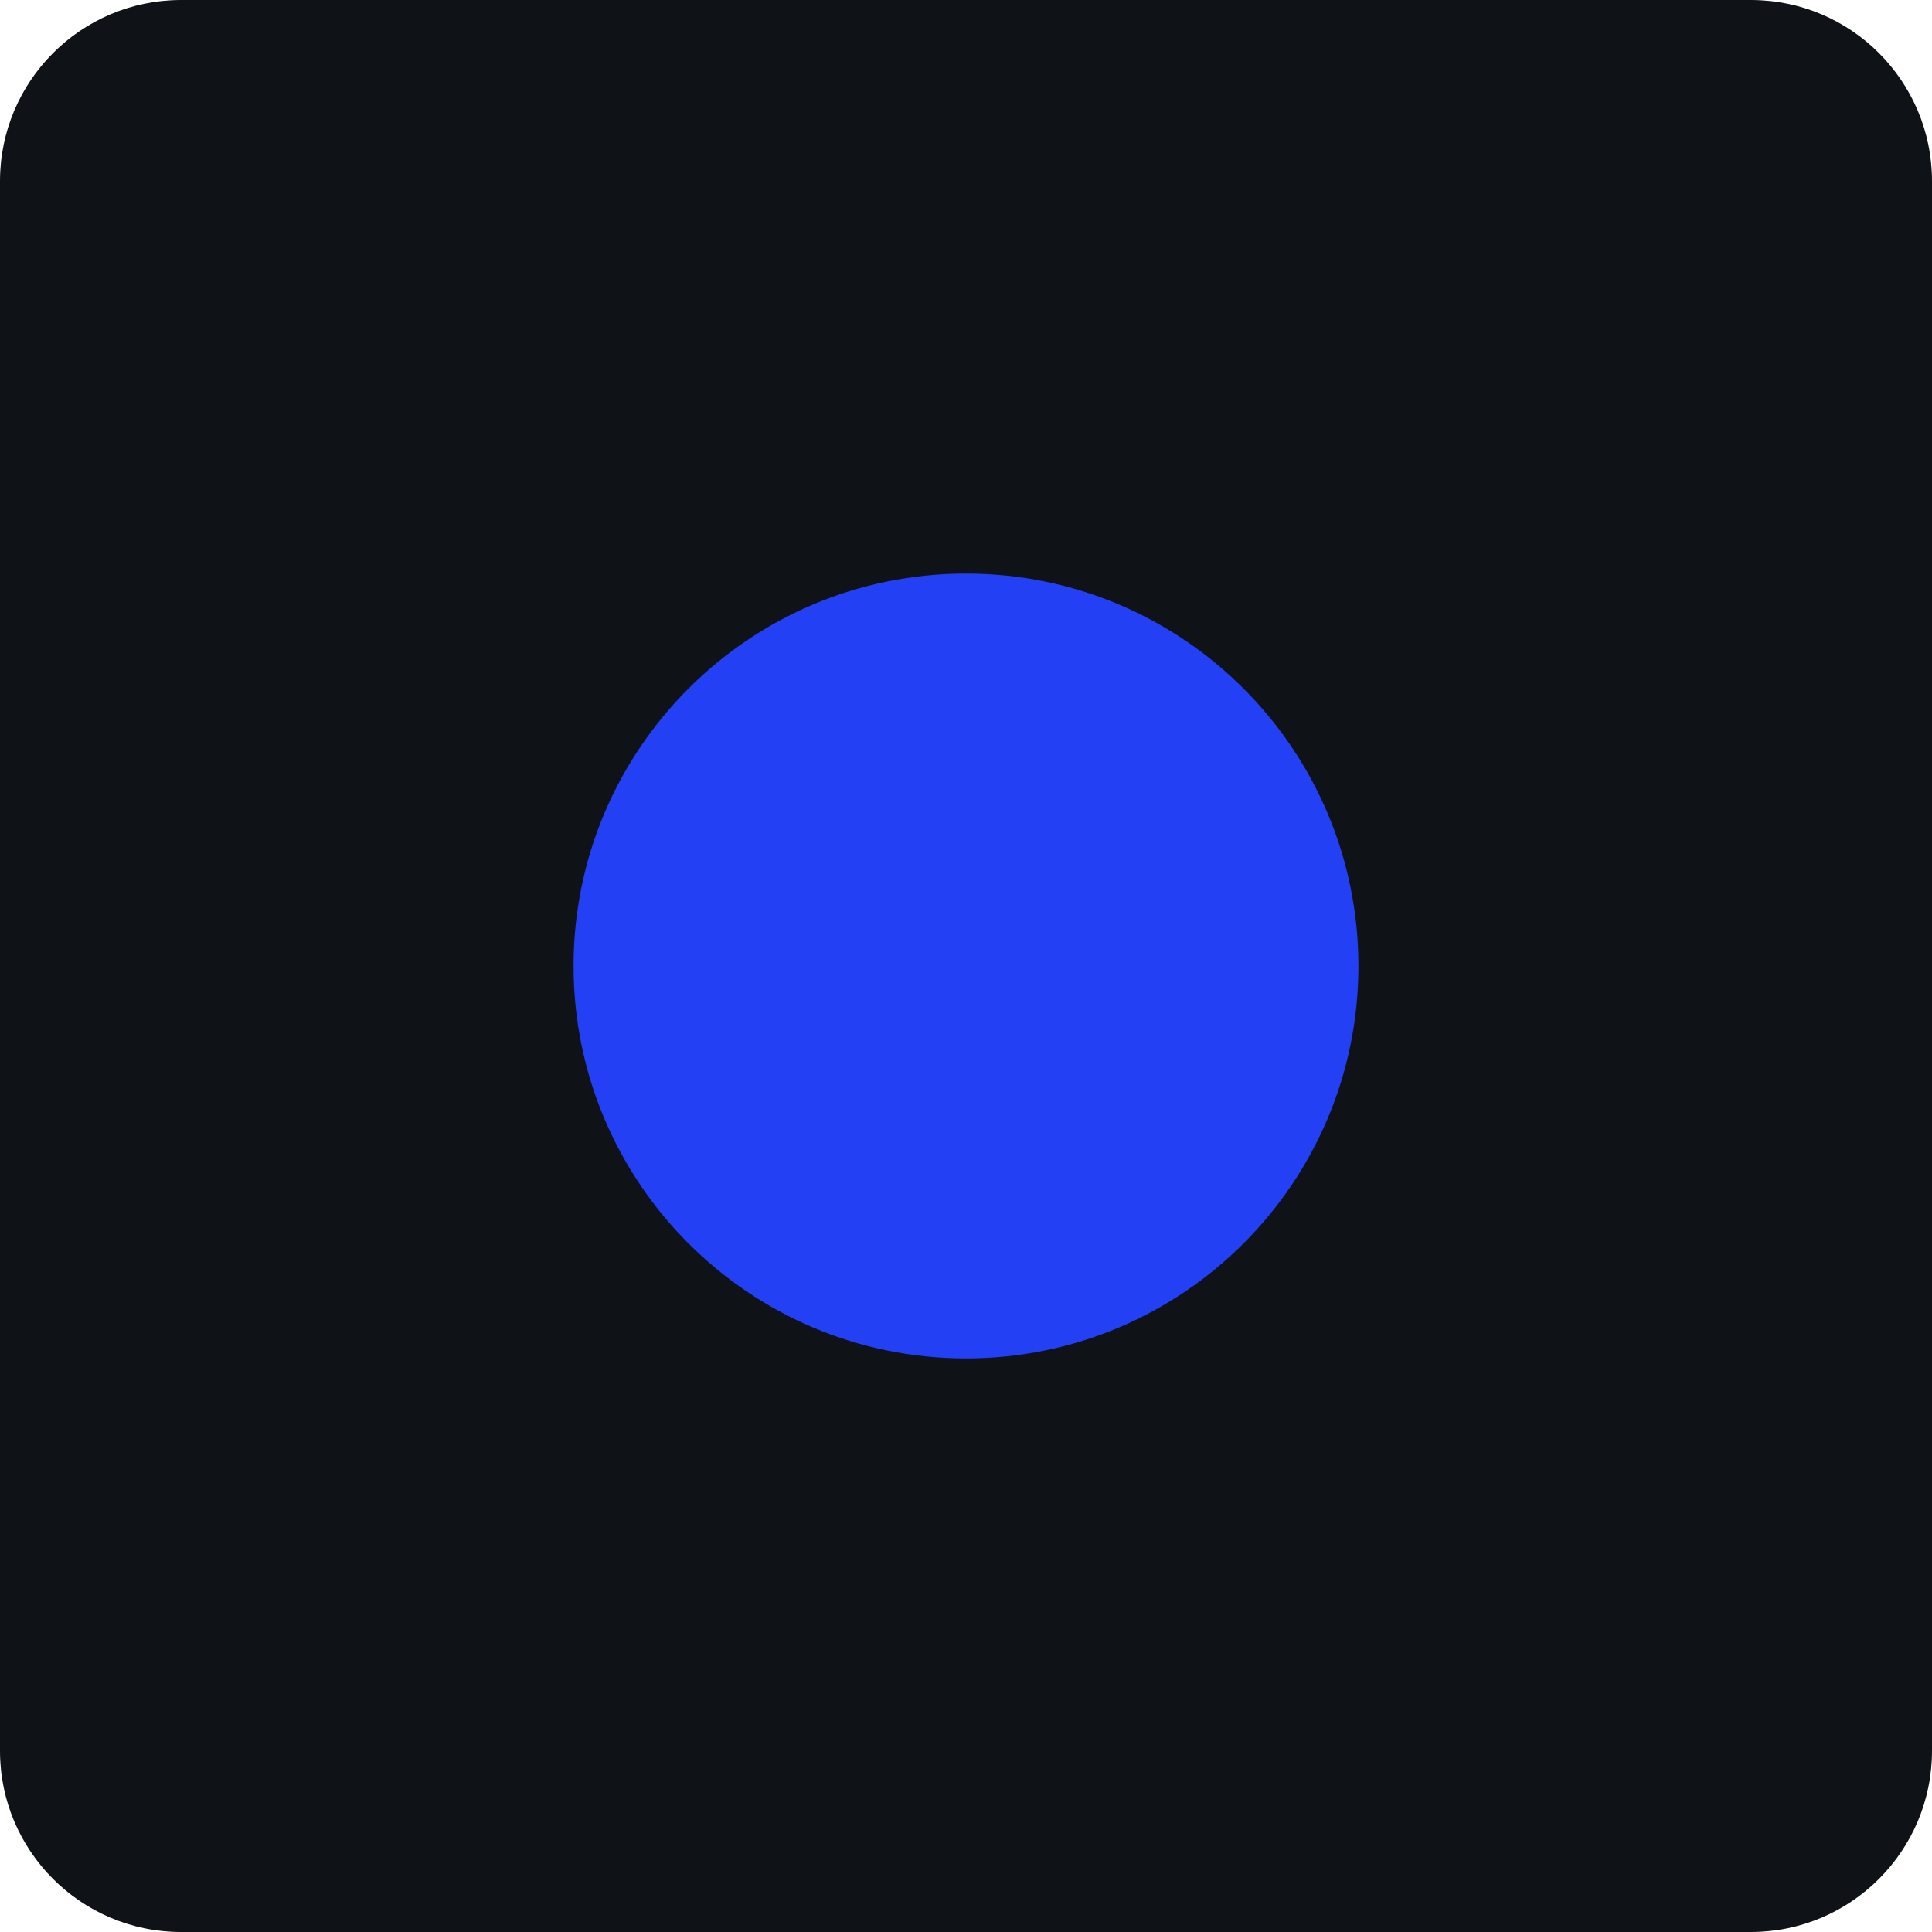
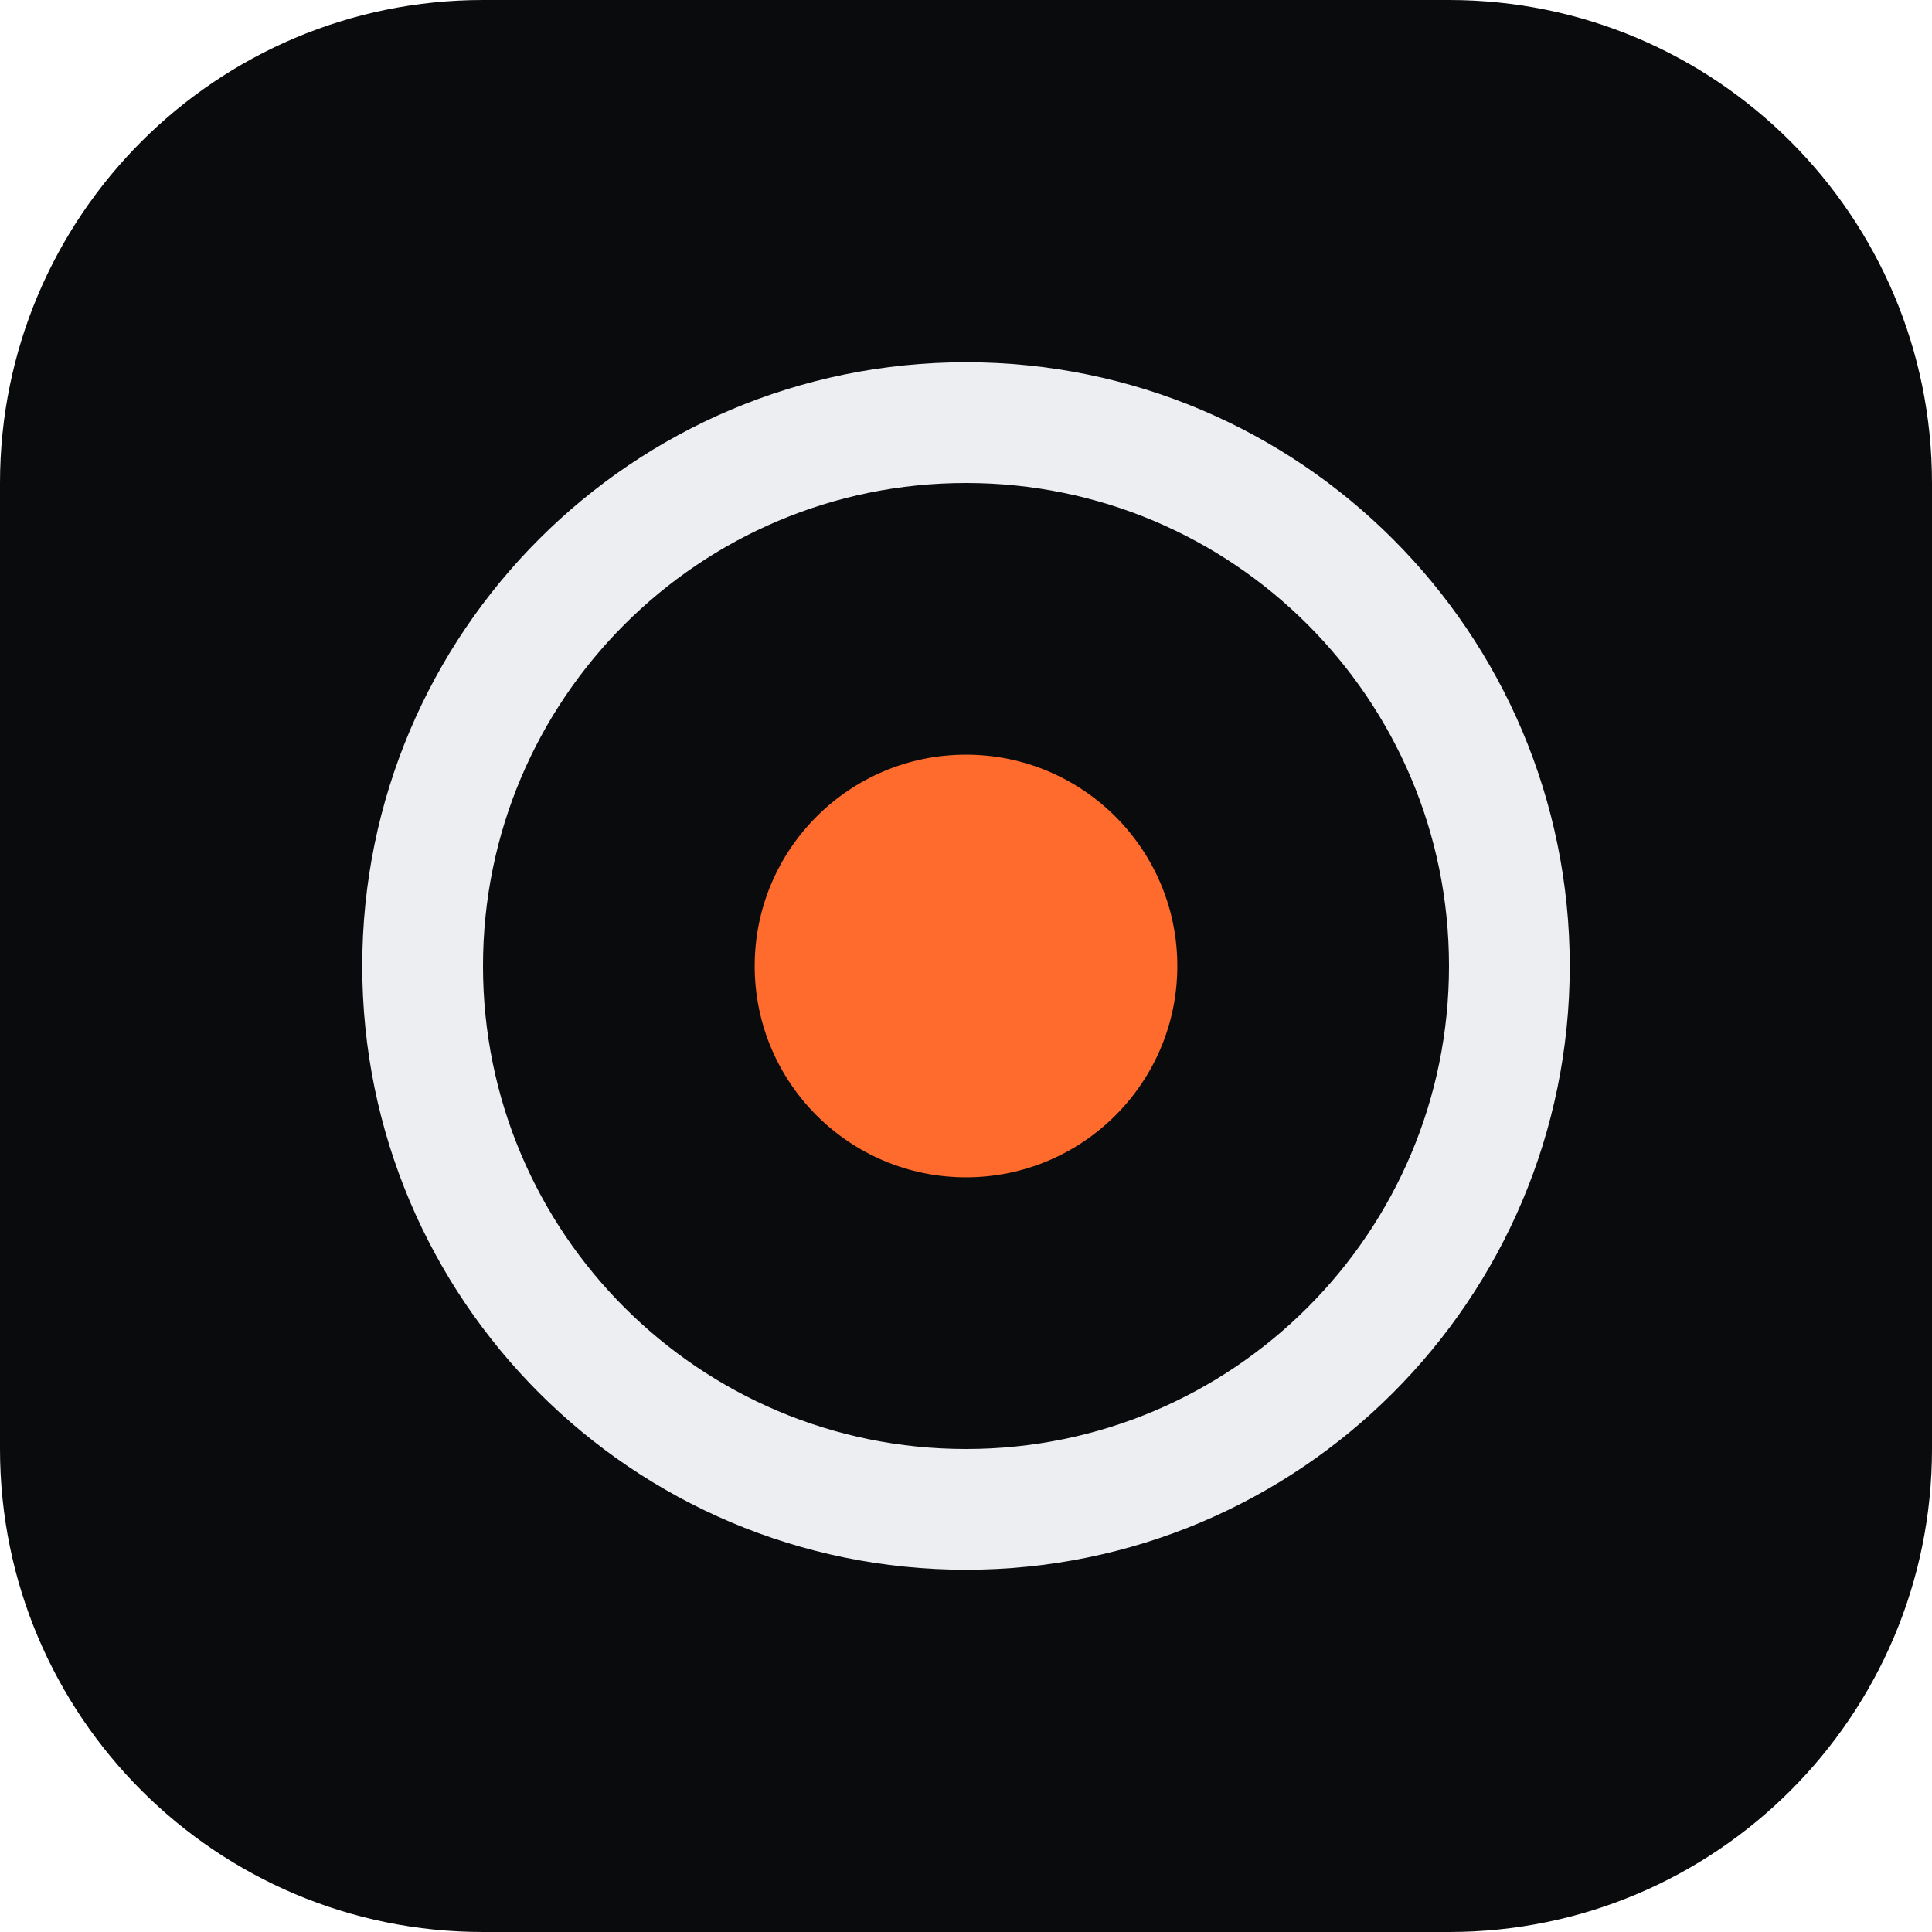
<svg xmlns="http://www.w3.org/2000/svg" viewBox="0 0 32 32">
-   <rect width="32" height="32" rx="3" fill="#0F1216" />
-   <circle cx="16" cy="16" r="6.5" fill="#2340F5" />
+   <rect width="32" height="32" rx="8" fill="#0A0B0D" />
+   <circle cx="16" cy="16" r="9" fill="none" stroke="#ECEEF1" stroke-width="2" />
+   <circle cx="16" cy="16" r="3.5" fill="#FF6B2C" />
</svg>
